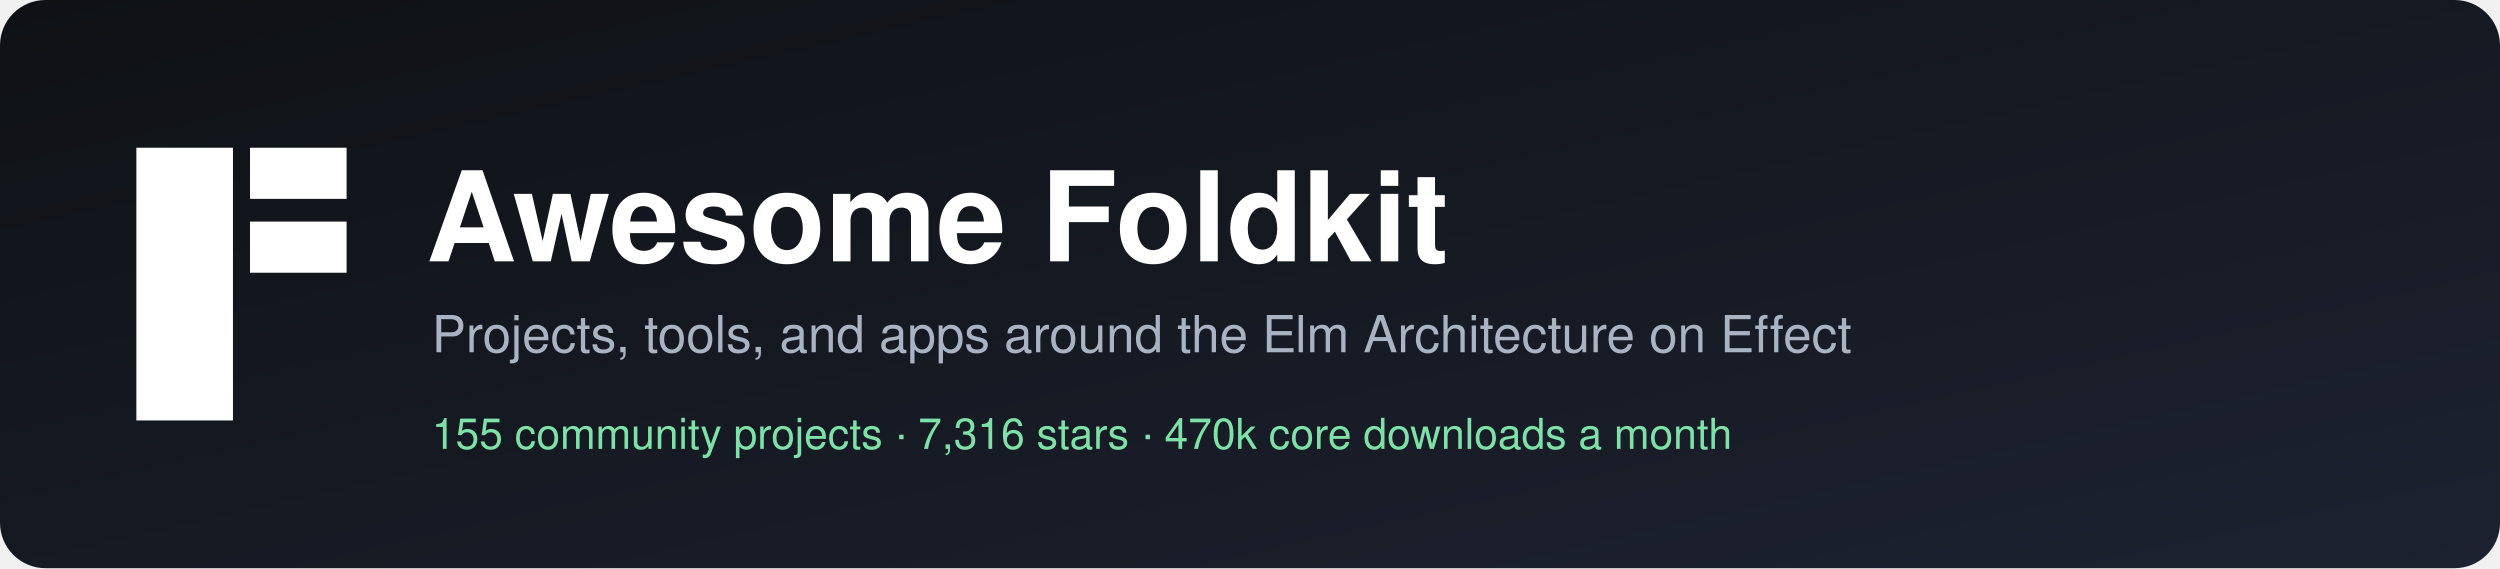
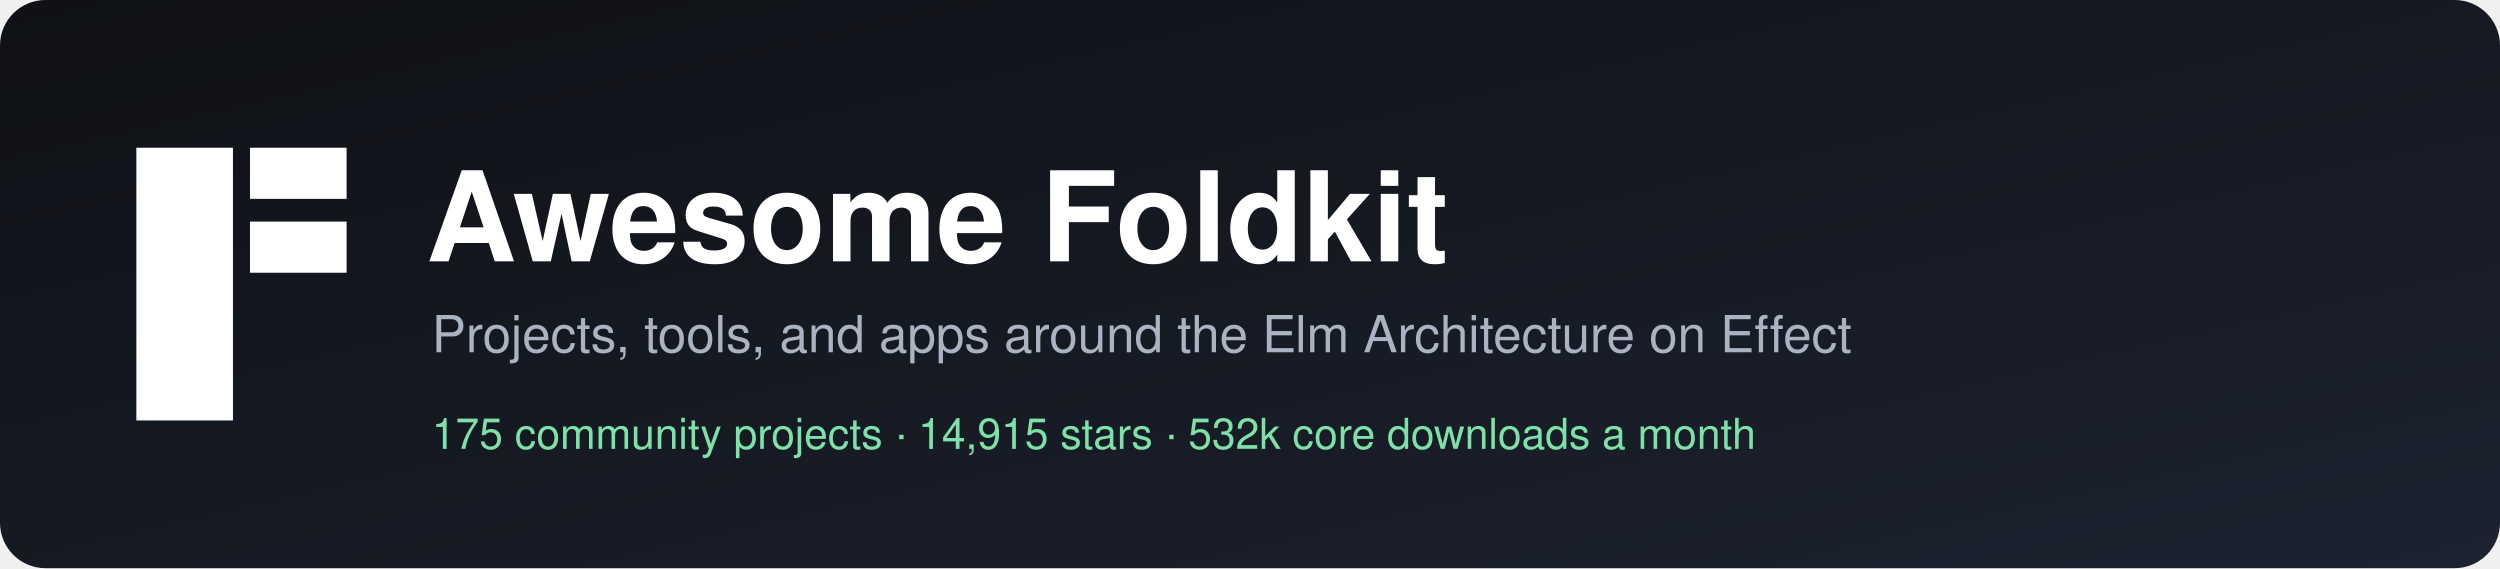
<svg xmlns="http://www.w3.org/2000/svg" width="880" height="200" viewBox="0 0 880 200" role="img" aria-label="Awesome Foldkit">
  <defs>
    <linearGradient id="bg" x1="0" y1="0" x2="1" y2="1">
      <stop offset="0" stop-color="#0f1115" />
      <stop offset="1" stop-color="#1c2230" />
    </linearGradient>
  </defs>
  <rect width="880" height="200" rx="16" fill="url(#bg)" />
  <g transform="translate(48,52)" fill="#ffffff">
    <rect width="34" height="96" />
    <rect x="40" width="34" height="18" />
    <rect x="40" y="26" width="34" height="18" />
  </g>
  <g font-family="-apple-system, BlinkMacSystemFont, 'Segoe UI', Helvetica, Arial, sans-serif">
    <text x="150" y="92" fill="#ffffff" font-size="44" font-weight="700">Awesome Foldkit</text>
    <text x="152" y="124" fill="#aab3c2" font-size="18">Projects, tools, and apps around the Elm Architecture on Effect</text>
-     <text x="152" y="158" fill="#7ee2a8" font-size="15">155 community projects  ·  7,316 stars  ·  470k core downloads a month</text>
+     <text x="152" y="158" fill="#7ee2a8" font-size="15">175 community projects  ·  14,915 stars  ·  532k core downloads a month</text>
  </g>
</svg>
